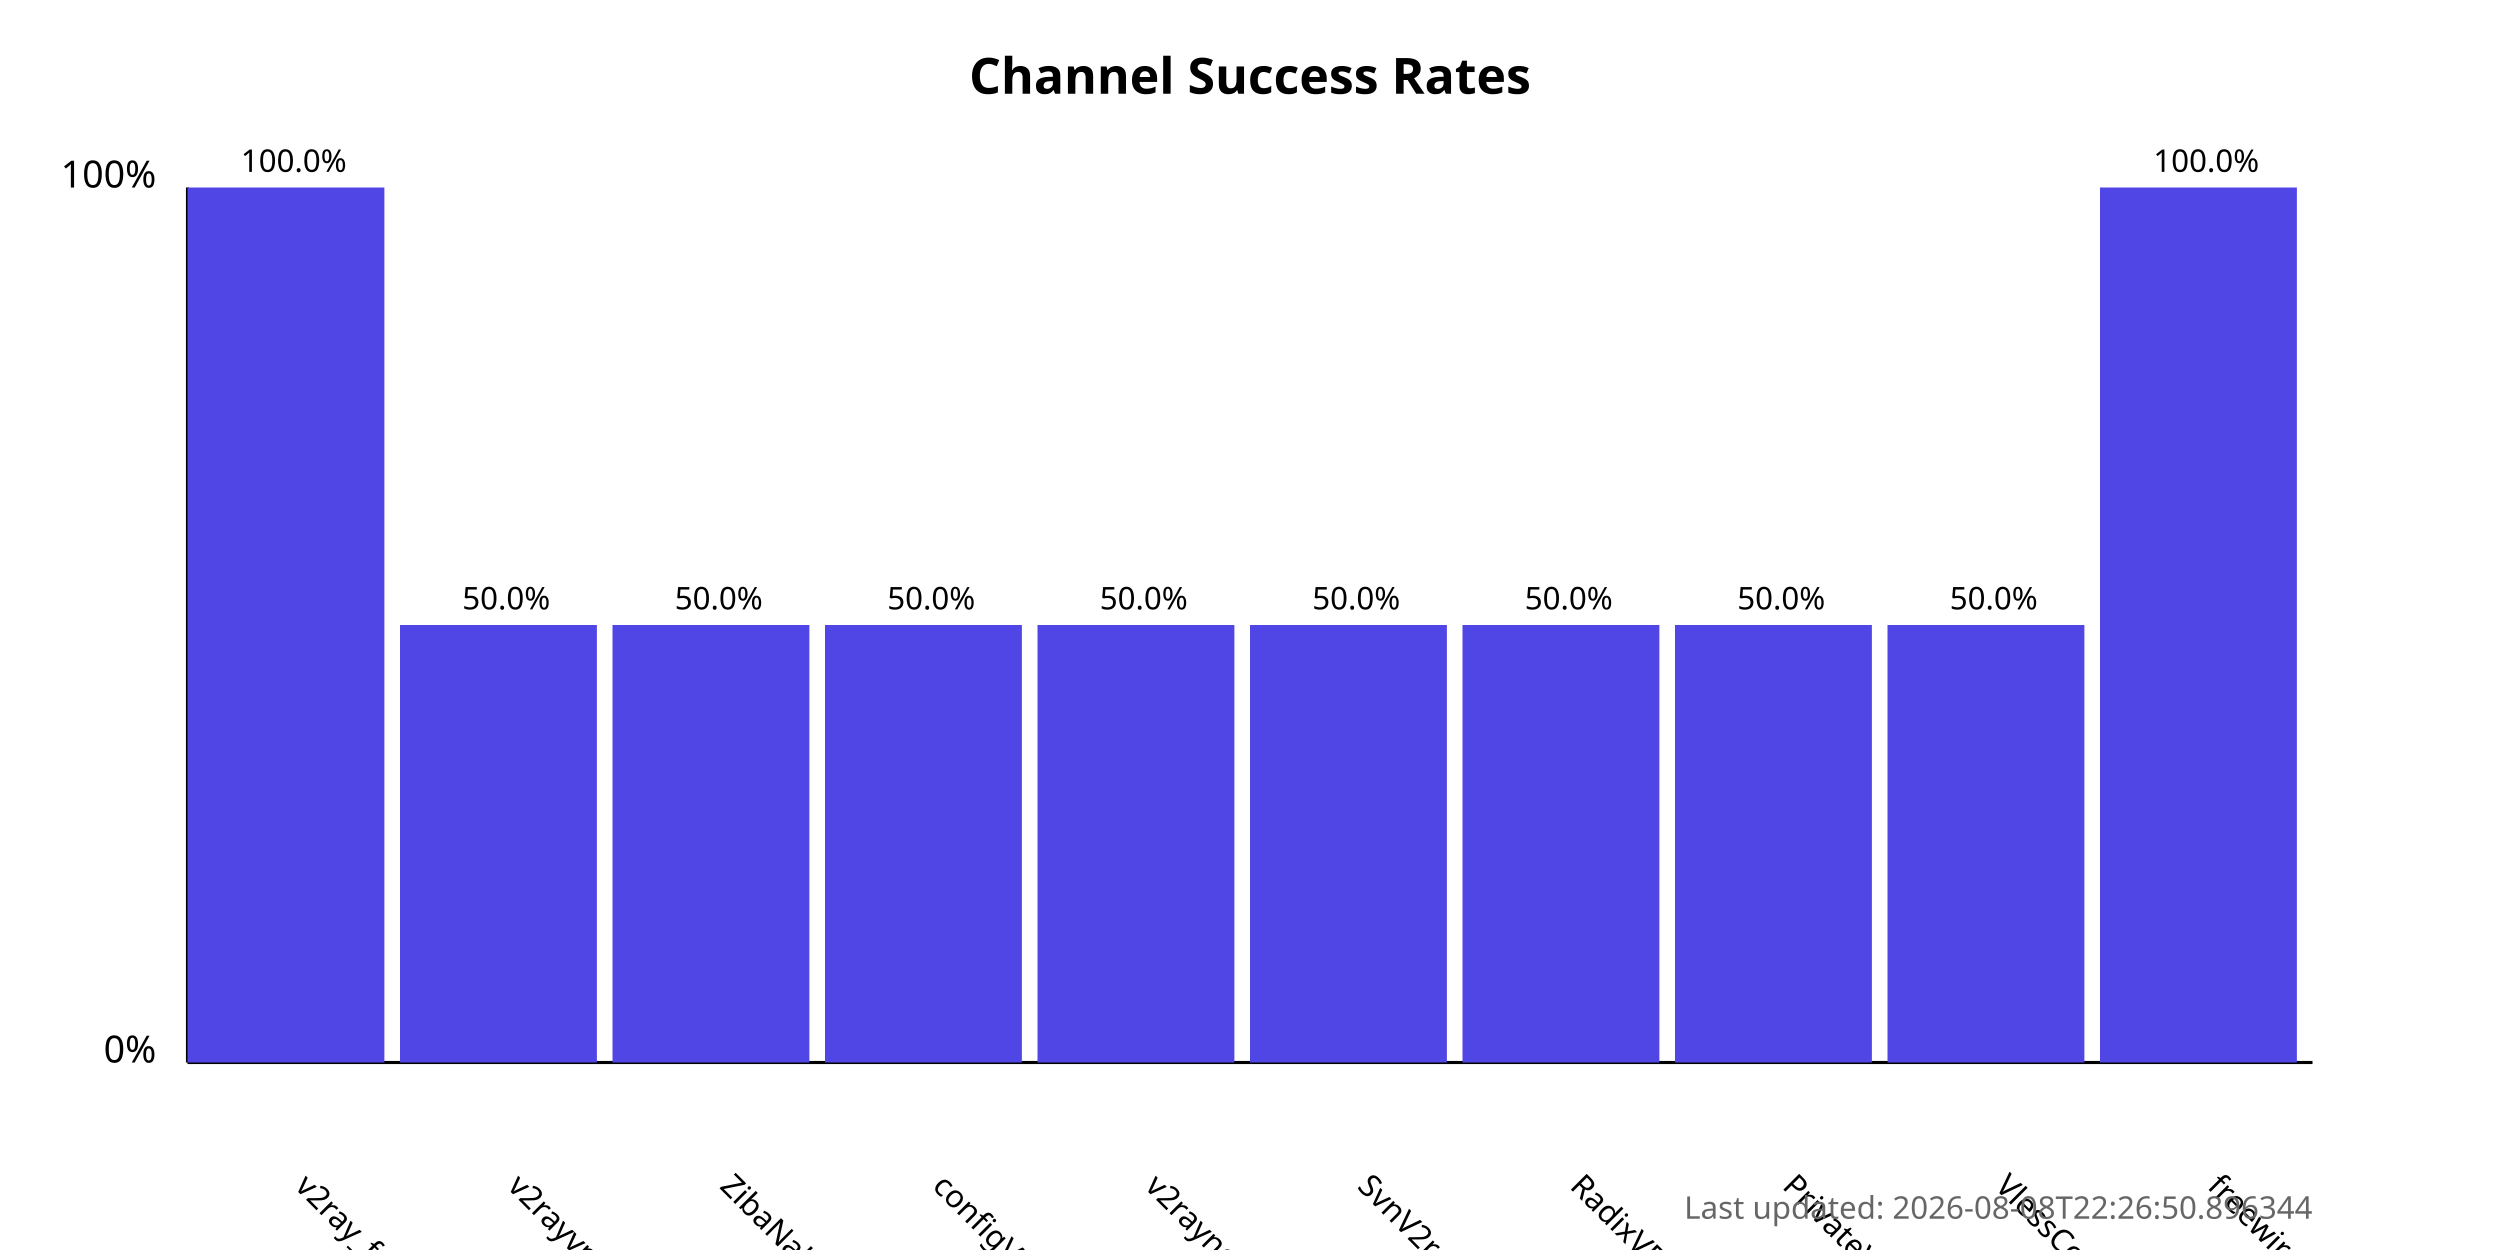
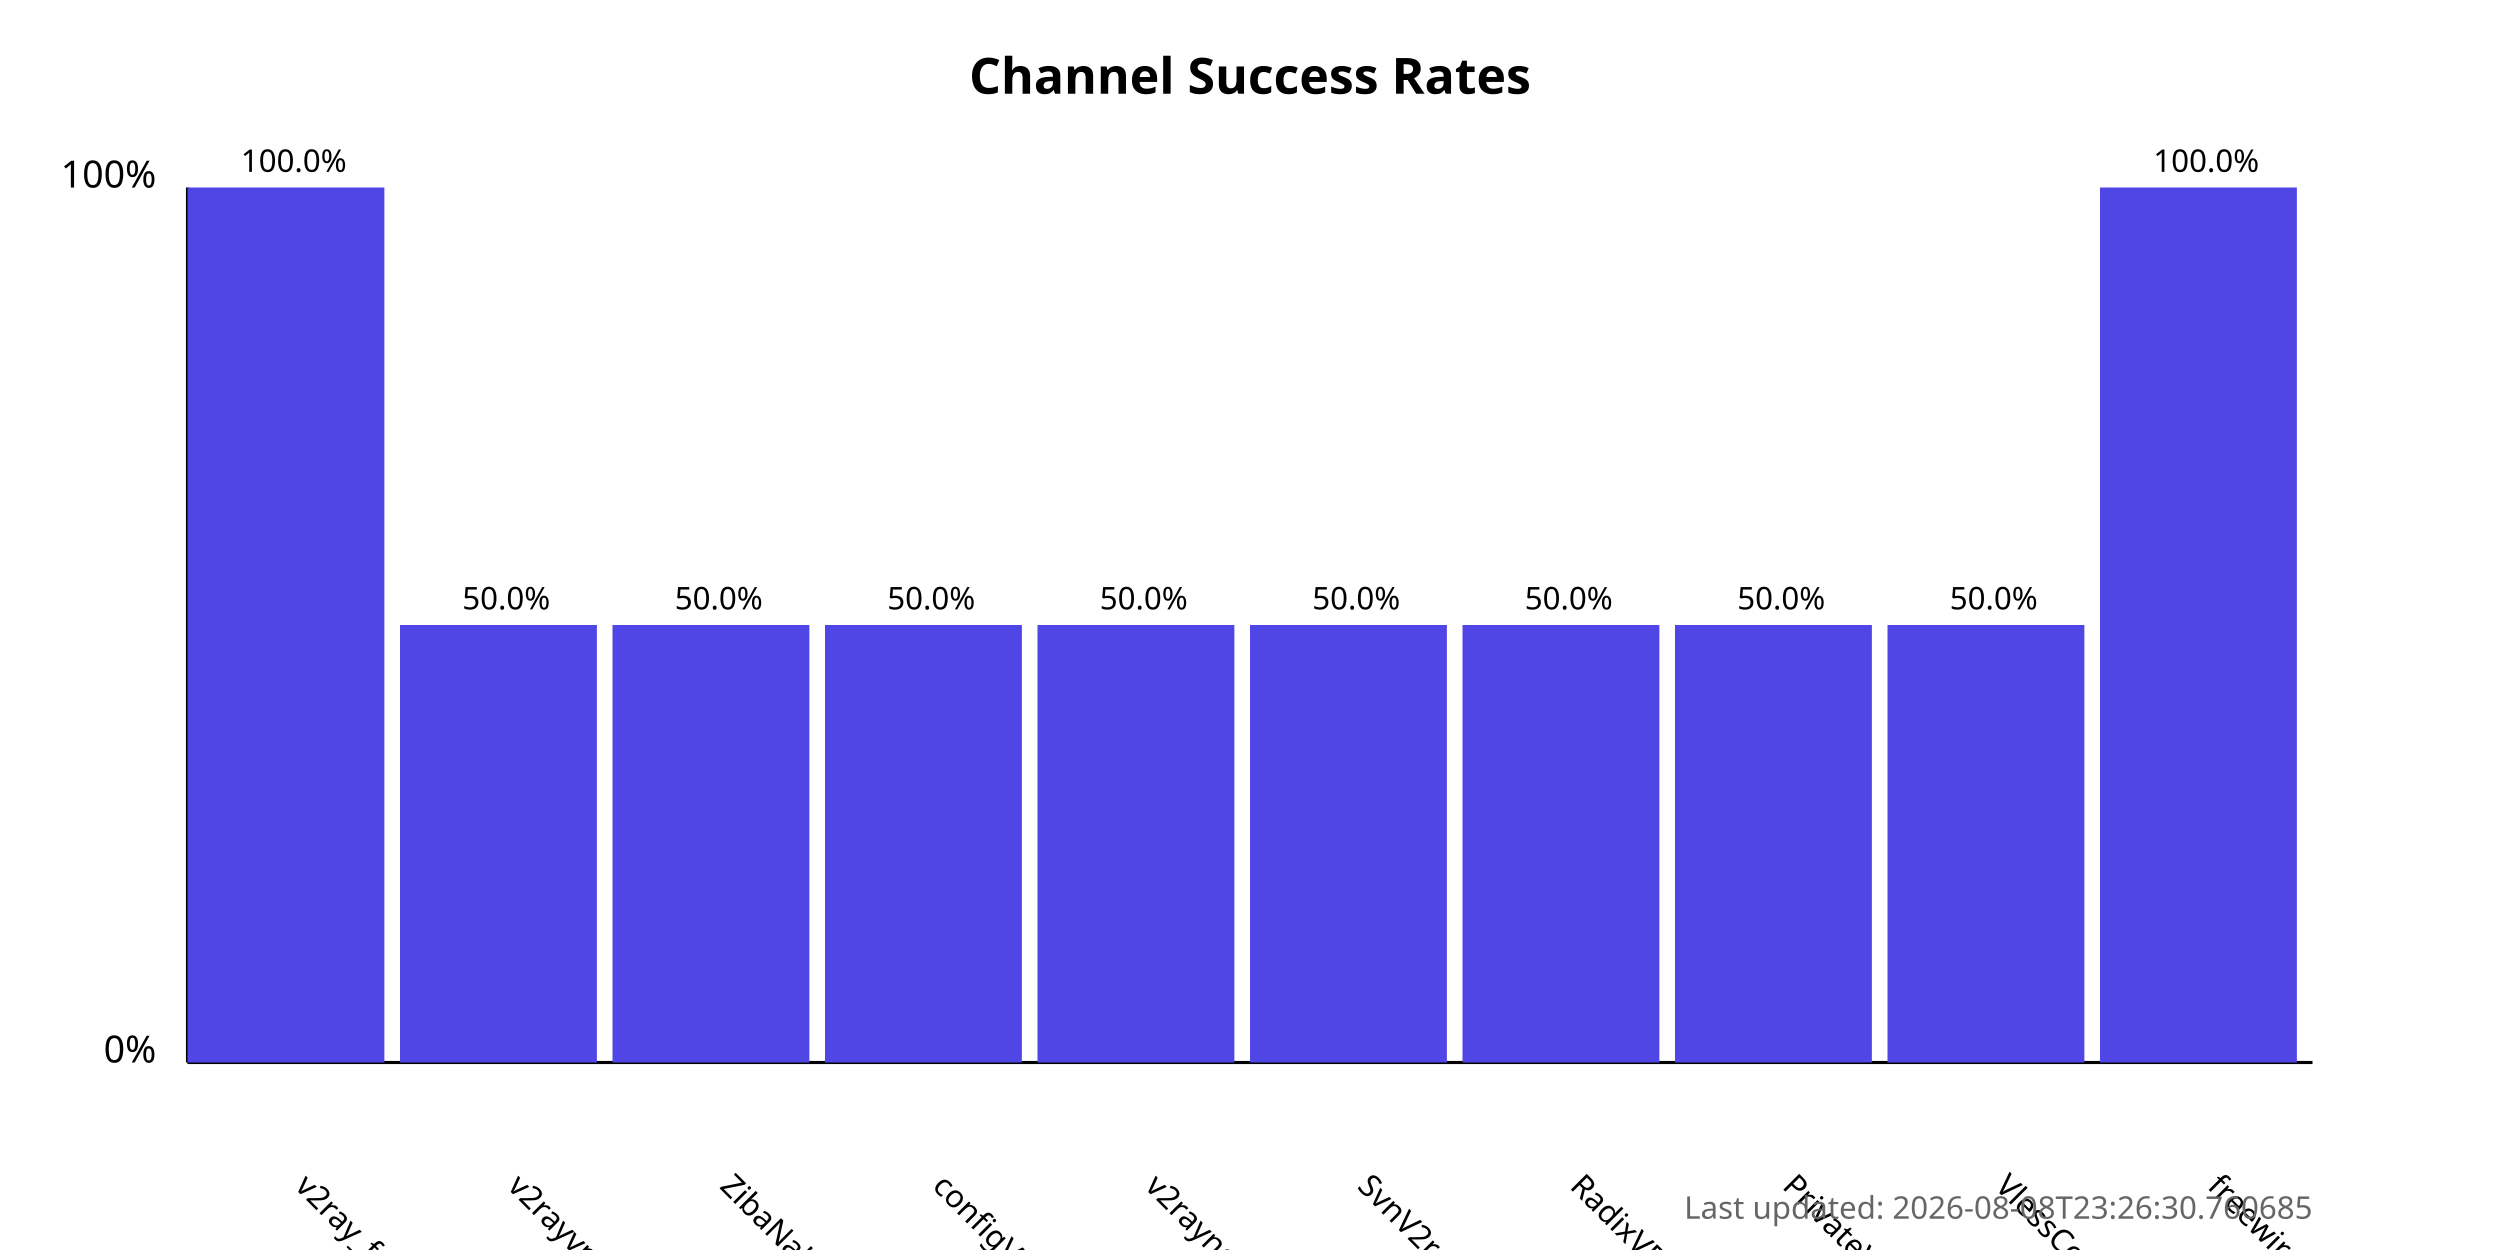
<svg xmlns="http://www.w3.org/2000/svg" width="800" height="400">
  <style>
            .chart-title { font: bold 16px sans-serif; }
            .axis-label { font: 12px sans-serif; }
            .tick-label { font: 10px sans-serif; }
            .bar { fill: #4f46e5; }
            .bar:hover { fill: #6366f1; }
            .timestamp { font: 10px sans-serif; fill: #666; }
        </style>
  <text x="400.0" y="30" text-anchor="middle" class="chart-title">
            Channel Success Rates
        </text>
  <line x1="60" y1="340" x2="60" y2="60" stroke="black" stroke-width="1" />
  <line x1="60" y1="340" x2="740" y2="340" stroke="black" stroke-width="1" />
  <text x="50" y="340" text-anchor="end" class="axis-label">0%</text>
  <text x="50" y="60" text-anchor="end" class="axis-label">100%</text>
  <g>
    <rect x="60" y="60.0" width="63.0" height="280.0" class="bar" />
    <text x="94.0" y="380" transform="rotate(45, 94.0, 380)" text-anchor="start" class="tick-label">
                v2ray_free_conf
            </text>
    <text x="94.0" y="55.0" text-anchor="middle" class="tick-label">
                100.0%
            </text>
  </g>
  <g>
    <rect x="128.0" y="200.0" width="63.0" height="140.0" class="bar" />
    <text x="162.0" y="380" transform="rotate(45, 162.0, 380)" text-anchor="start" class="tick-label">
                v2rayvpno
            </text>
    <text x="162.0" y="195.0" text-anchor="middle" class="tick-label">
                50.0%
            </text>
  </g>
  <g>
    <rect x="196.0" y="200.0" width="63.0" height="140.0" class="bar" />
    <text x="230.0" y="380" transform="rotate(45, 230.0, 380)" text-anchor="start" class="tick-label">
                ZibaNabz
            </text>
    <text x="230.0" y="195.0" text-anchor="middle" class="tick-label">
                50.0%
            </text>
  </g>
  <g>
    <rect x="264.0" y="200.0" width="63.0" height="140.0" class="bar" />
    <text x="298.0" y="380" transform="rotate(45, 298.0, 380)" text-anchor="start" class="tick-label">
                configV2rayForFree
            </text>
    <text x="298.0" y="195.0" text-anchor="middle" class="tick-label">
                50.0%
            </text>
  </g>
  <g>
    <rect x="332.0" y="200.0" width="63.0" height="140.0" class="bar" />
    <text x="366.0" y="380" transform="rotate(45, 366.0, 380)" text-anchor="start" class="tick-label">
                v2rayngvpn
            </text>
    <text x="366.0" y="195.0" text-anchor="middle" class="tick-label">
                50.0%
            </text>
  </g>
  <g>
    <rect x="400.0" y="200.0" width="63.0" height="140.0" class="bar" />
    <text x="434.0" y="380" transform="rotate(45, 434.0, 380)" text-anchor="start" class="tick-label">
                SvnV2ray
            </text>
    <text x="434.0" y="195.0" text-anchor="middle" class="tick-label">
                50.0%
            </text>
  </g>
  <g>
    <rect x="468.0" y="200.0" width="63.0" height="140.0" class="bar" />
    <text x="502.0" y="380" transform="rotate(45, 502.0, 380)" text-anchor="start" class="tick-label">
                RadixVPN
            </text>
    <text x="502.0" y="195.0" text-anchor="middle" class="tick-label">
                50.0%
            </text>
  </g>
  <g>
    <rect x="536.0" y="200.0" width="63.0" height="140.0" class="bar" />
    <text x="570.0" y="380" transform="rotate(45, 570.0, 380)" text-anchor="start" class="tick-label">
                PrivateVPNs
            </text>
    <text x="570.0" y="195.0" text-anchor="middle" class="tick-label">
                50.0%
            </text>
  </g>
  <g>
    <rect x="604.0" y="200.0" width="63.0" height="140.0" class="bar" />
    <text x="638.0" y="380" transform="rotate(45, 638.0, 380)" text-anchor="start" class="tick-label">
                VlessConfig
            </text>
    <text x="638.0" y="195.0" text-anchor="middle" class="tick-label">
                50.0%
            </text>
  </g>
  <g>
    <rect x="672.0" y="60.0" width="63.0" height="280.0" class="bar" />
    <text x="706.0" y="380" transform="rotate(45, 706.0, 380)" text-anchor="start" class="tick-label">
                freewireguard
            </text>
    <text x="706.0" y="55.0" text-anchor="middle" class="tick-label">
                100.0%
            </text>
  </g>
  <text x="740" y="390" text-anchor="end" class="timestamp">
-             Last updated: 2026-08-08T22:26:50.896344
+             Last updated: 2026-08-08T23:26:30.760685
        </text>
</svg>
